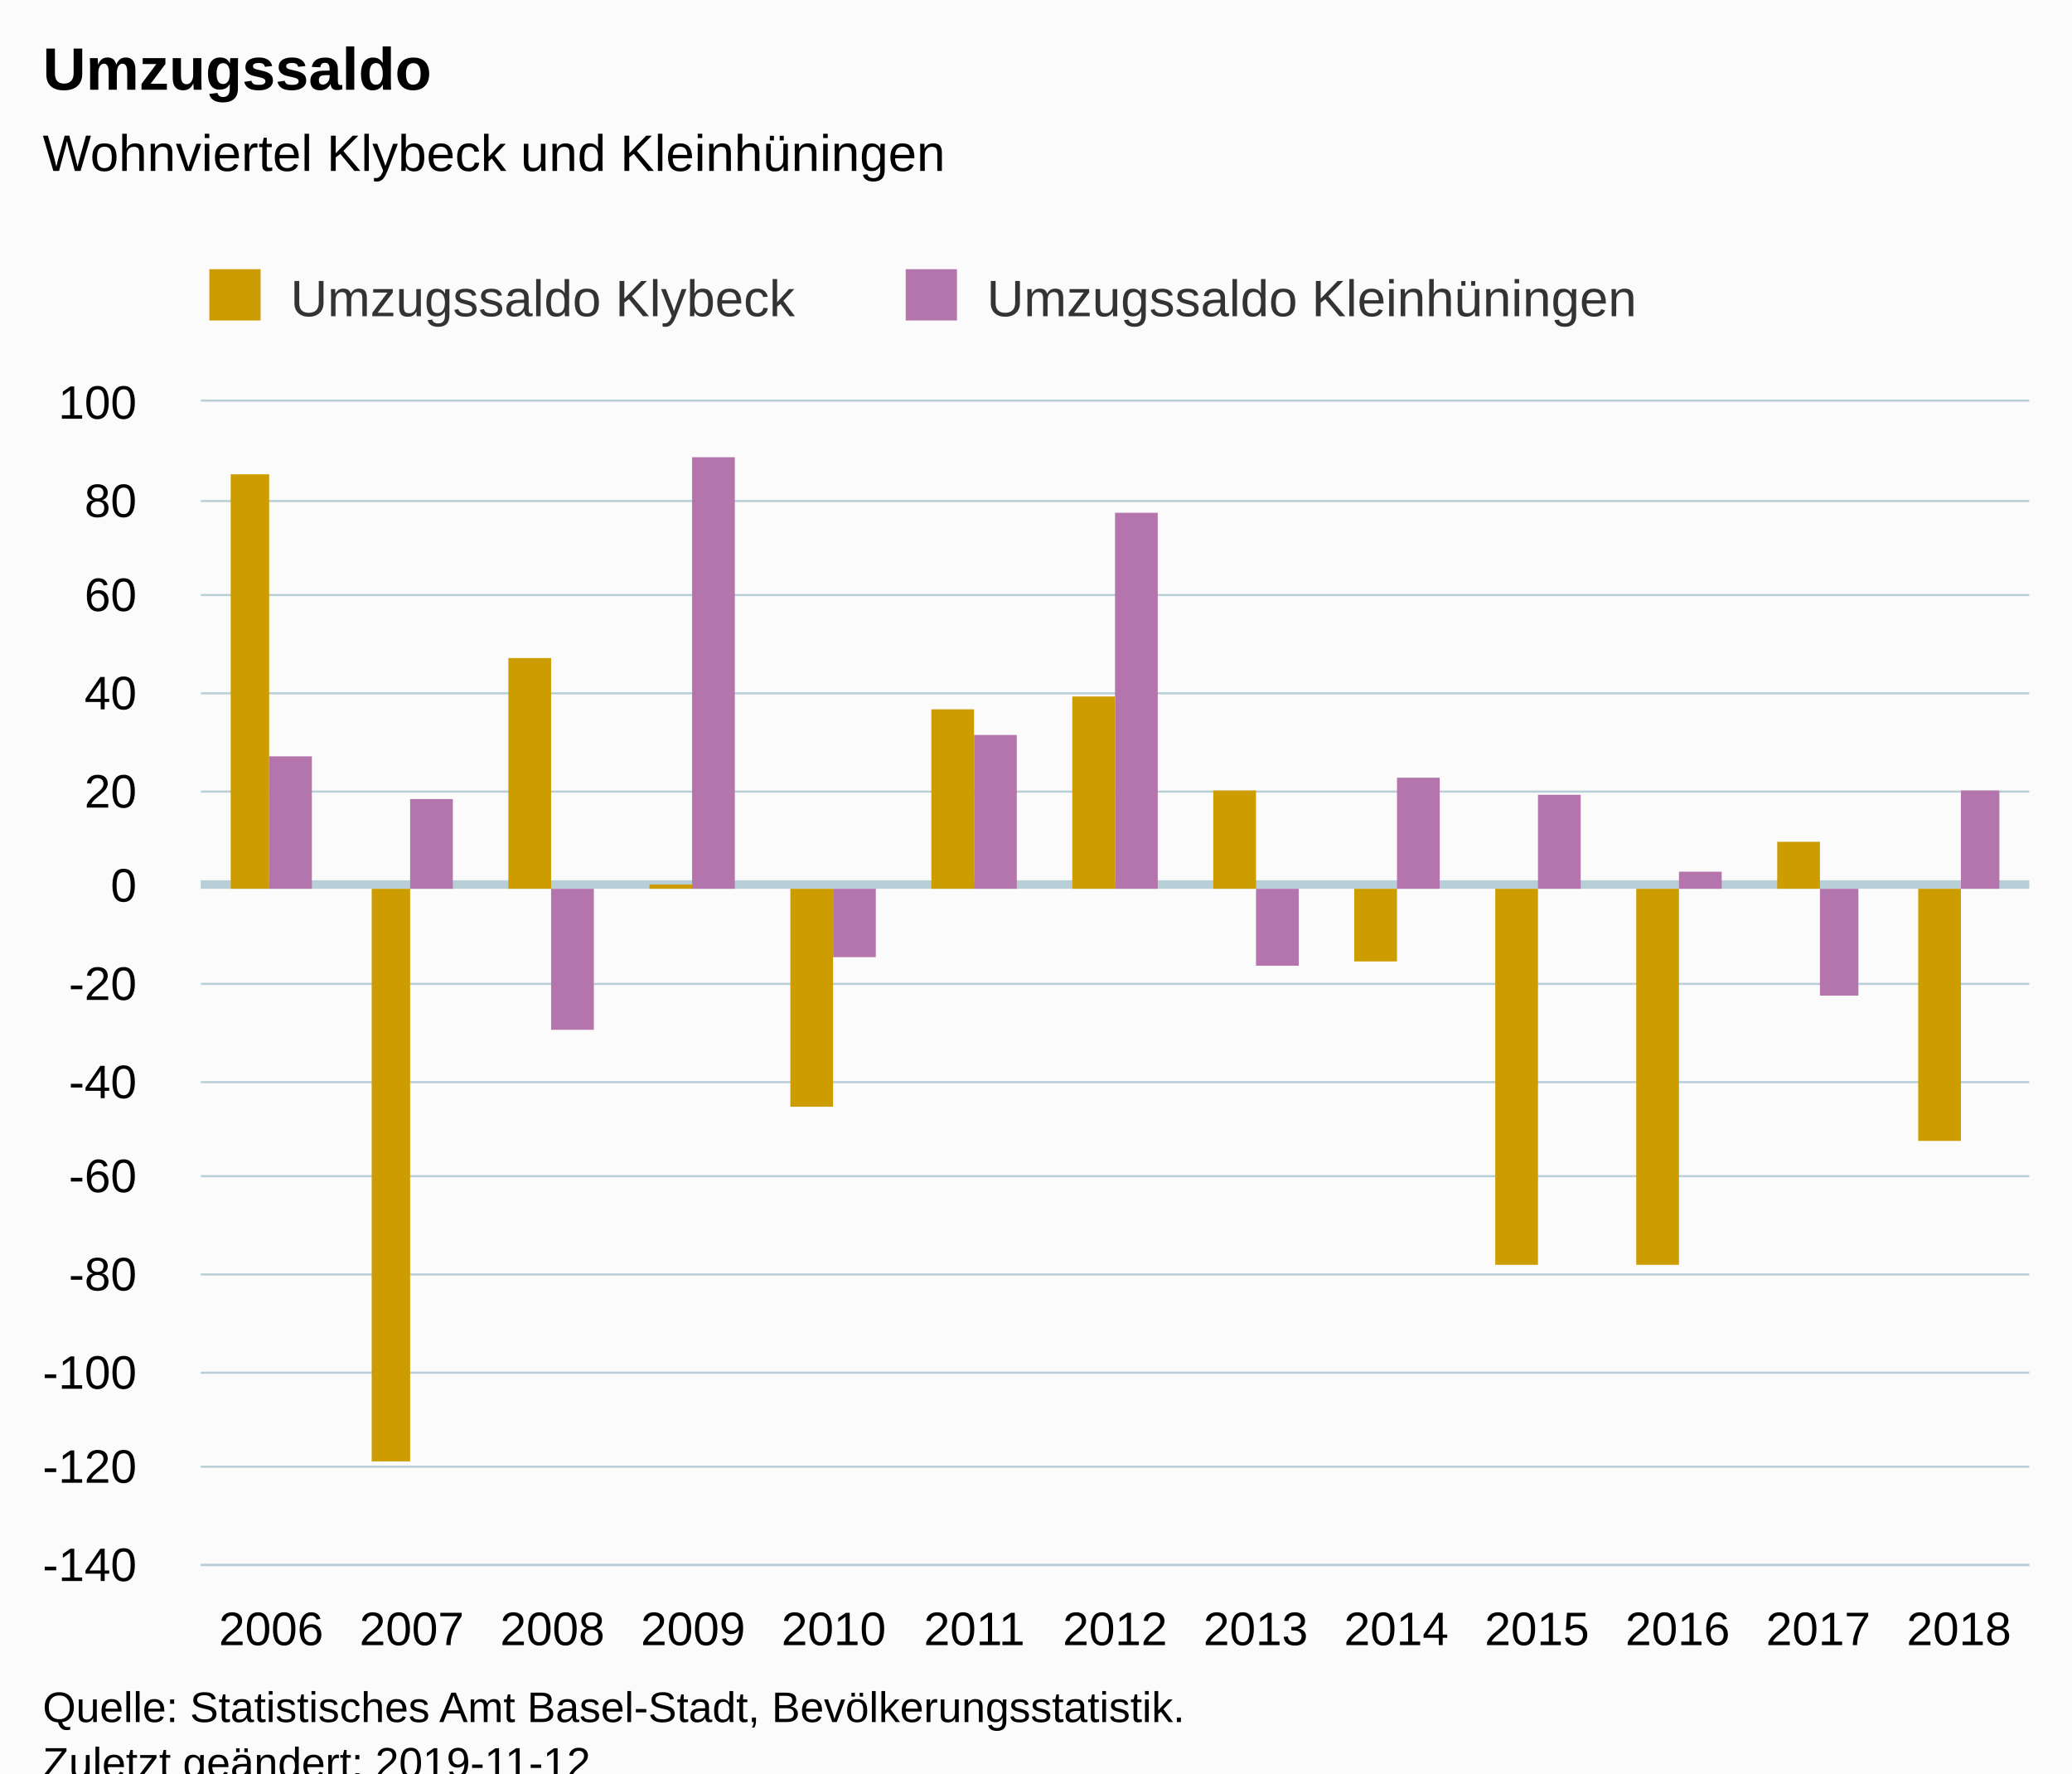
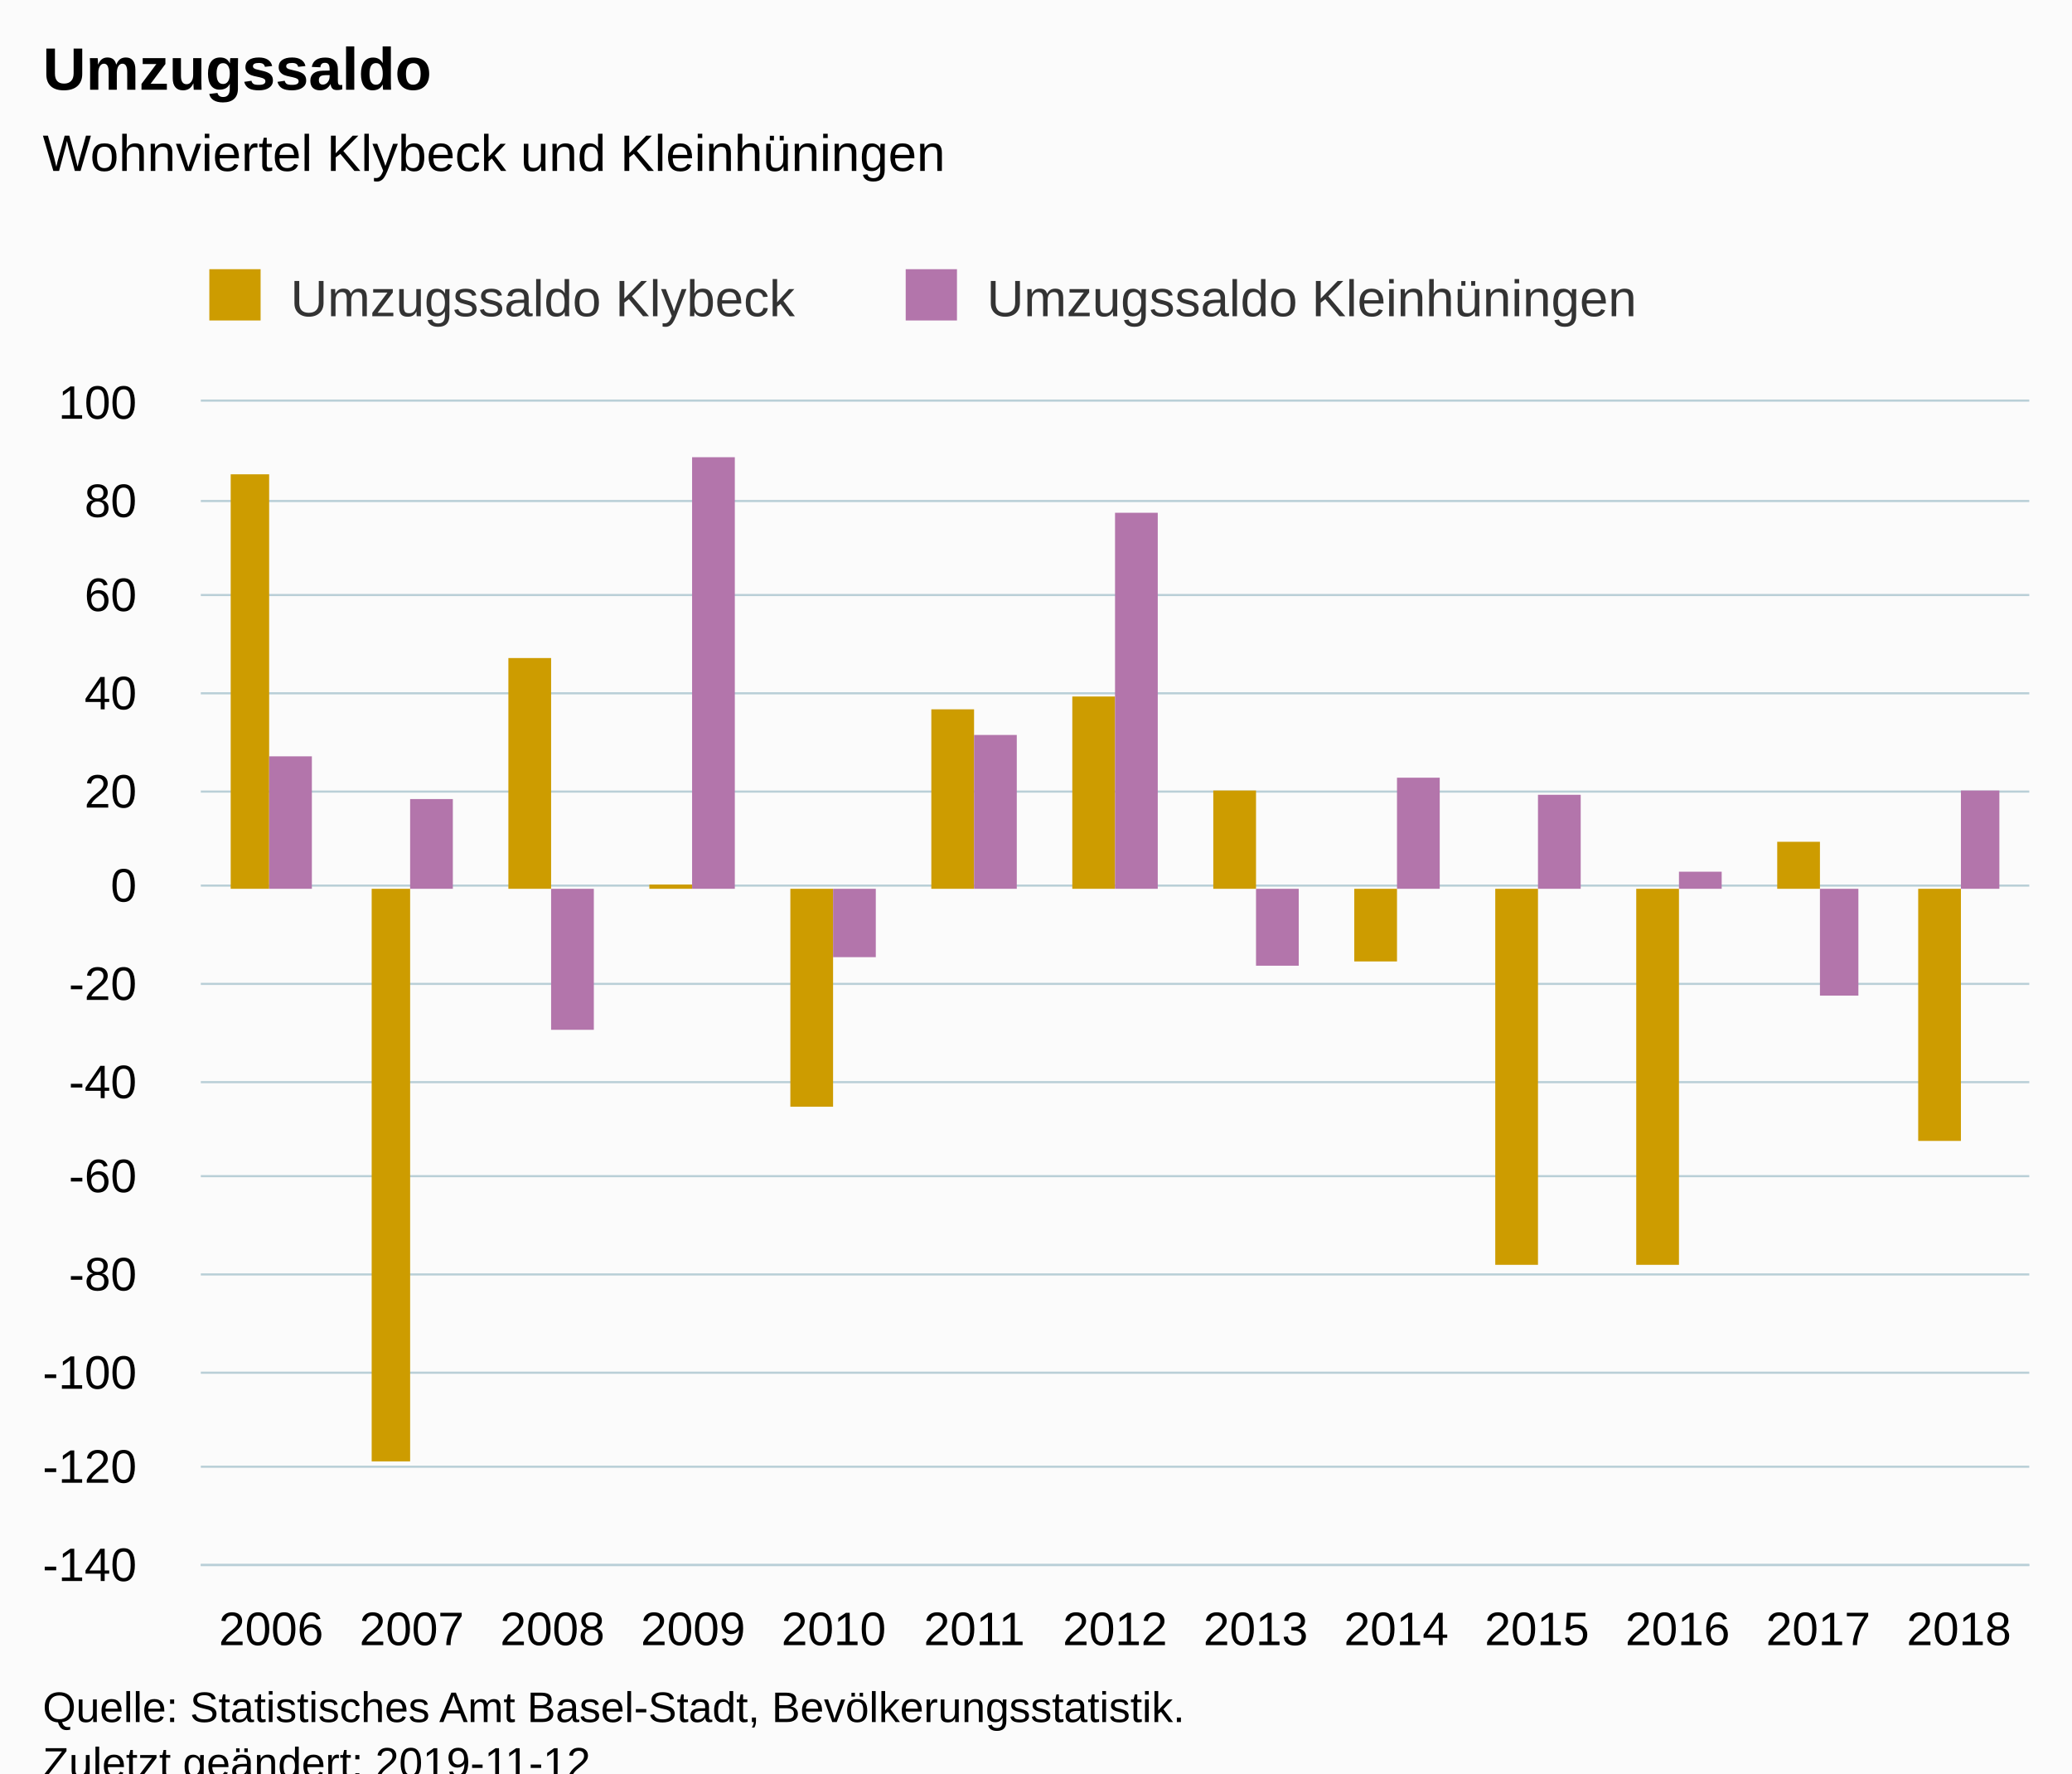
<svg xmlns="http://www.w3.org/2000/svg" version="1.1" class="highcharts-root" style="font-family:Arial;font-size:12px;" viewBox="0 0 485 415">
  <defs>
-     <clipPath id="highcharts-zi7wki7-6">
+     <clipPath id="highcharts-4bna1r2-6">
      <rect x="0" y="0" width="428" height="272" fill="none" />
    </clipPath>
-     <clipPath id="highcharts-zi7wki7-7">
+     <clipPath id="highcharts-4bna1r2-7">
      <rect x="0" y="0" width="428" height="272" fill="none" />
    </clipPath>
  </defs>
  <rect fill="#fbfbfb" class="highcharts-background" x="0" y="0" width="485" height="428" rx="0" ry="0" />
  <rect fill="none" class="highcharts-plot-background" x="47" y="94" width="428" height="272" />
  <g class="highcharts-pane-group" data-z-index="0" />
  <g class="highcharts-plot-lines-0" data-z-index="0">
-     <path fill="none" class="highcharts-plot-line " stroke="#B9CFD7" stroke-width="2" d="M 47 207 L 475 207" />
+     <path fill="none" class="highcharts-plot-line " d="M 47 207.5 L 475 207.5" />
  </g>
  <g class="highcharts-grid highcharts-xaxis-grid " data-z-index="1">
    <path fill="none" data-z-index="1" class="highcharts-grid-line" d="M 79.5 94 L 79.5 366" opacity="1" />
    <path fill="none" data-z-index="1" class="highcharts-grid-line" d="M 112.5 94 L 112.5 366" opacity="1" />
    <path fill="none" data-z-index="1" class="highcharts-grid-line" d="M 145.5 94 L 145.5 366" opacity="1" />
    <path fill="none" data-z-index="1" class="highcharts-grid-line" d="M 178.5 94 L 178.5 366" opacity="1" />
    <path fill="none" data-z-index="1" class="highcharts-grid-line" d="M 211.5 94 L 211.5 366" opacity="1" />
    <path fill="none" data-z-index="1" class="highcharts-grid-line" d="M 244.5 94 L 244.5 366" opacity="1" />
    <path fill="none" data-z-index="1" class="highcharts-grid-line" d="M 276.5 94 L 276.5 366" opacity="1" />
    <path fill="none" data-z-index="1" class="highcharts-grid-line" d="M 309.5 94 L 309.5 366" opacity="1" />
    <path fill="none" data-z-index="1" class="highcharts-grid-line" d="M 342.5 94 L 342.5 366" opacity="1" />
    <path fill="none" data-z-index="1" class="highcharts-grid-line" d="M 375.5 94 L 375.5 366" opacity="1" />
    <path fill="none" data-z-index="1" class="highcharts-grid-line" d="M 408.5 94 L 408.5 366" opacity="1" />
    <path fill="none" data-z-index="1" class="highcharts-grid-line" d="M 441.5 94 L 441.5 366" opacity="1" />
    <path fill="none" data-z-index="1" class="highcharts-grid-line" d="M 474.5 94 L 474.5 366" opacity="1" />
    <path fill="none" data-z-index="1" class="highcharts-grid-line" d="M 46.5 94 L 46.5 366" opacity="1" />
  </g>
  <g class="highcharts-grid highcharts-yaxis-grid " data-z-index="1">
    <path fill="none" stroke="#B9CFD7" stroke-width="0.5" data-z-index="1" class="highcharts-grid-line" d="M 47 366.25 L 475 366.25" opacity="1" />
    <path fill="none" stroke="#B9CFD7" stroke-width="0.5" data-z-index="1" class="highcharts-grid-line" d="M 47 343.25 L 475 343.25" opacity="1" />
    <path fill="none" stroke="#B9CFD7" stroke-width="0.5" data-z-index="1" class="highcharts-grid-line" d="M 47 321.25 L 475 321.25" opacity="1" />
    <path fill="none" stroke="#B9CFD7" stroke-width="0.5" data-z-index="1" class="highcharts-grid-line" d="M 47 298.25 L 475 298.25" opacity="1" />
    <path fill="none" stroke="#B9CFD7" stroke-width="0.5" data-z-index="1" class="highcharts-grid-line" d="M 47 275.25 L 475 275.25" opacity="1" />
    <path fill="none" stroke="#B9CFD7" stroke-width="0.5" data-z-index="1" class="highcharts-grid-line" d="M 47 253.25 L 475 253.25" opacity="1" />
    <path fill="none" stroke="#B9CFD7" stroke-width="0.5" data-z-index="1" class="highcharts-grid-line" d="M 47 230.25 L 475 230.25" opacity="1" />
    <path fill="none" stroke="#B9CFD7" stroke-width="0.5" data-z-index="1" class="highcharts-grid-line" d="M 47 207.25 L 475 207.25" opacity="1" />
    <path fill="none" stroke="#B9CFD7" stroke-width="0.5" data-z-index="1" class="highcharts-grid-line" d="M 47 185.25 L 475 185.25" opacity="1" />
    <path fill="none" stroke="#B9CFD7" stroke-width="0.5" data-z-index="1" class="highcharts-grid-line" d="M 47 162.25 L 475 162.25" opacity="1" />
    <path fill="none" stroke="#B9CFD7" stroke-width="0.5" data-z-index="1" class="highcharts-grid-line" d="M 47 139.25 L 475 139.25" opacity="1" />
    <path fill="none" stroke="#B9CFD7" stroke-width="0.5" data-z-index="1" class="highcharts-grid-line" d="M 47 117.25 L 475 117.25" opacity="1" />
    <path fill="none" stroke="#B9CFD7" stroke-width="0.5" data-z-index="1" class="highcharts-grid-line" d="M 47 93.75 L 475 93.75" opacity="1" />
  </g>
  <rect fill="none" class="highcharts-plot-border" data-z-index="1" x="47" y="94" width="428" height="272" />
  <g class="highcharts-axis highcharts-xaxis " data-z-index="2">
    <path fill="none" class="highcharts-axis-line" stroke="#B9CFD7" stroke-width="0.5" data-z-index="7" d="M 47 366.25 L 475 366.25" />
  </g>
  <g class="highcharts-axis highcharts-yaxis " data-z-index="2">
    <path fill="none" class="highcharts-axis-line" data-z-index="7" d="M 47 94 L 47 366" />
  </g>
  <g class="highcharts-series-group" data-z-index="3">
-     <g data-z-index="0.1" class="highcharts-series highcharts-series-0 highcharts-column-series " transform="translate(47,94) scale(1 1)" clip-path="url(#highcharts-zi7wki7-7)">
+     <g data-z-index="0.1" class="highcharts-series highcharts-series-0 highcharts-column-series " transform="translate(47,94) scale(1 1)" clip-path="url(#highcharts-4bna1r2-7)">
      <rect x="7" y="17" width="9" height="97" fill="#cd9c00" class="highcharts-point" />
      <rect x="40" y="114" width="9" height="134" fill="#cd9c00" class="highcharts-point highcharts-negative" />
      <rect x="72" y="60" width="10" height="54" fill="#cd9c00" class="highcharts-point" />
      <rect x="105" y="113" width="10" height="1" fill="#cd9c00" class="highcharts-point" />
      <rect x="138" y="114" width="10" height="51" fill="#cd9c00" class="highcharts-point highcharts-negative" />
      <rect x="171" y="72" width="10" height="42" fill="#cd9c00" class="highcharts-point" />
      <rect x="204" y="69" width="10" height="45" fill="#cd9c00" class="highcharts-point" />
      <rect x="237" y="91" width="10" height="23" fill="#cd9c00" class="highcharts-point" />
      <rect x="270" y="114" width="10" height="17" fill="#cd9c00" class="highcharts-point highcharts-negative" />
      <rect x="303" y="114" width="10" height="88" fill="#cd9c00" class="highcharts-point highcharts-negative" />
      <rect x="336" y="114" width="10" height="88" fill="#cd9c00" class="highcharts-point highcharts-negative" />
      <rect x="369" y="103" width="10" height="11" fill="#cd9c00" class="highcharts-point" />
      <rect x="402" y="114" width="10" height="59" fill="#cd9c00" class="highcharts-point highcharts-negative" />
    </g>
    <g data-z-index="0.1" class="highcharts-markers highcharts-series-0 highcharts-column-series " transform="translate(47,94) scale(1 1)" clip-path="none" />
-     <g data-z-index="0.1" class="highcharts-series highcharts-series-1 highcharts-column-series " transform="translate(47,94) scale(1 1)" clip-path="url(#highcharts-zi7wki7-7)">
+     <g data-z-index="0.1" class="highcharts-series highcharts-series-1 highcharts-column-series " transform="translate(47,94) scale(1 1)" clip-path="url(#highcharts-4bna1r2-7)">
      <rect x="16" y="83" width="10" height="31" fill="#b375ab" class="highcharts-point" />
      <rect x="49" y="93" width="10" height="21" fill="#b375ab" class="highcharts-point" />
      <rect x="82" y="114" width="10" height="33" fill="#b375ab" class="highcharts-point highcharts-negative" />
      <rect x="115" y="13" width="10" height="101" fill="#b375ab" class="highcharts-point" />
      <rect x="148" y="114" width="10" height="16" fill="#b375ab" class="highcharts-point highcharts-negative" />
      <rect x="181" y="78" width="10" height="36" fill="#b375ab" class="highcharts-point" />
      <rect x="214" y="26" width="10" height="88" fill="#b375ab" class="highcharts-point" />
      <rect x="247" y="114" width="10" height="18" fill="#b375ab" class="highcharts-point highcharts-negative" />
      <rect x="280" y="88" width="10" height="26" fill="#b375ab" class="highcharts-point" />
      <rect x="313" y="92" width="10" height="22" fill="#b375ab" class="highcharts-point" />
      <rect x="346" y="110" width="10" height="4" fill="#b375ab" class="highcharts-point" />
      <rect x="379" y="114" width="9" height="25" fill="#b375ab" class="highcharts-point highcharts-negative" />
      <rect x="412" y="91" width="9" height="23" fill="#b375ab" class="highcharts-point" />
    </g>
    <g data-z-index="0.1" class="highcharts-markers highcharts-series-1 highcharts-column-series " transform="translate(47,94) scale(1 1)" clip-path="none" />
  </g>
  <text x="10" text-anchor="start" class="highcharts-title" data-z-index="4" style="color:#000000;font-size:14px;font-weight:bold;fill:#000000;" y="21">
    <tspan>Umzugssaldo</tspan>
  </text>
  <text x="10" text-anchor="start" class="highcharts-subtitle" data-z-index="4" style="color:#000000;font-size:12px;font-weight:normal;font-family:Arial;fill:#000000;" y="40">
    <tspan>Wohnviertel Klybeck und Kleinhüningen</tspan>
  </text>
  <g class="highcharts-legend" data-z-index="7" transform="translate(39,56)">
    <rect fill="none" class="highcharts-legend-box" rx="0" ry="0" x="0" y="0" width="360" height="26" visibility="visible" />
    <g data-z-index="1">
      <g>
        <g class="highcharts-legend-item highcharts-column-series highcharts-color-undefined highcharts-series-0" data-z-index="1" transform="translate(8,3)">
          <text x="21" style="color:#333333;font-size:12px;font-weight:normal;cursor:pointer;fill:#333333;" text-anchor="start" data-z-index="2" y="15">
            <tspan>Umzugssaldo Klybeck</tspan>
          </text>
          <rect x="2" y="4" width="12" height="12" fill="#cd9c00" class="highcharts-point" data-z-index="3" />
        </g>
        <g class="highcharts-legend-item highcharts-column-series highcharts-color-undefined highcharts-series-1" data-z-index="1" transform="translate(171,3)">
          <text x="21" y="15" style="color:#333333;font-size:12px;font-weight:normal;cursor:pointer;fill:#333333;" text-anchor="start" data-z-index="2">
            <tspan>Umzugssaldo Kleinhüningen</tspan>
          </text>
          <rect x="2" y="4" width="12" height="12" fill="#b375ab" class="highcharts-point" data-z-index="3" />
        </g>
      </g>
    </g>
  </g>
  <g class="highcharts-axis-labels highcharts-xaxis-labels " data-z-index="7">
    <text x="63.462" style="color:#000000;cursor:default;font-size:11px;fill:#000000;" text-anchor="middle" transform="translate(0,0)" y="385" opacity="1">2006</text>
    <text x="96.385" style="color:#000000;cursor:default;font-size:11px;fill:#000000;" text-anchor="middle" transform="translate(0,0)" y="385" opacity="1">2007</text>
    <text x="129.308" style="color:#000000;cursor:default;font-size:11px;fill:#000000;" text-anchor="middle" transform="translate(0,0)" y="385" opacity="1">2008</text>
    <text x="162.231" style="color:#000000;cursor:default;font-size:11px;fill:#000000;" text-anchor="middle" transform="translate(0,0)" y="385" opacity="1">2009</text>
    <text x="195.154" style="color:#000000;cursor:default;font-size:11px;fill:#000000;" text-anchor="middle" transform="translate(0,0)" y="385" opacity="1">2010</text>
    <text x="228.077" style="color:#000000;cursor:default;font-size:11px;fill:#000000;" text-anchor="middle" transform="translate(0,0)" y="385" opacity="1">2011</text>
    <text x="261" style="color:#000000;cursor:default;font-size:11px;fill:#000000;" text-anchor="middle" transform="translate(0,0)" y="385" opacity="1">2012</text>
    <text x="293.923" style="color:#000000;cursor:default;font-size:11px;fill:#000000;" text-anchor="middle" transform="translate(0,0)" y="385" opacity="1">2013</text>
    <text x="326.846" style="color:#000000;cursor:default;font-size:11px;fill:#000000;" text-anchor="middle" transform="translate(0,0)" y="385" opacity="1">2014</text>
    <text x="359.769" style="color:#000000;cursor:default;font-size:11px;fill:#000000;" text-anchor="middle" transform="translate(0,0)" y="385" opacity="1">2015</text>
    <text x="392.692" style="color:#000000;cursor:default;font-size:11px;fill:#000000;" text-anchor="middle" transform="translate(0,0)" y="385" opacity="1">2016</text>
    <text x="425.615" style="color:#000000;cursor:default;font-size:11px;fill:#000000;" text-anchor="middle" transform="translate(0,0)" y="385" opacity="1">2017</text>
    <text x="458.538" style="color:#000000;cursor:default;font-size:11px;fill:#000000;" text-anchor="middle" transform="translate(0,0)" y="385" opacity="1">2018</text>
  </g>
  <g class="highcharts-axis-labels highcharts-yaxis-labels " data-z-index="7">
    <text x="32" style="color:#000000;cursor:default;font-size:11px;fill:#000000;" text-anchor="end" transform="translate(0,0)" y="370" opacity="1">-140</text>
    <text x="32" style="color:#000000;cursor:default;font-size:11px;fill:#000000;" text-anchor="end" transform="translate(0,0)" y="347" opacity="1">-120</text>
    <text x="32" style="color:#000000;cursor:default;font-size:11px;fill:#000000;" text-anchor="end" transform="translate(0,0)" y="325" opacity="1">-100</text>
    <text x="32" style="color:#000000;cursor:default;font-size:11px;fill:#000000;" text-anchor="end" transform="translate(0,0)" y="302" opacity="1">-80</text>
    <text x="32" style="color:#000000;cursor:default;font-size:11px;fill:#000000;" text-anchor="end" transform="translate(0,0)" y="279" opacity="1">-60</text>
    <text x="32" style="color:#000000;cursor:default;font-size:11px;fill:#000000;" text-anchor="end" transform="translate(0,0)" y="257" opacity="1">-40</text>
    <text x="32" style="color:#000000;cursor:default;font-size:11px;fill:#000000;" text-anchor="end" transform="translate(0,0)" y="234" opacity="1">-20</text>
    <text x="32" style="color:#000000;cursor:default;font-size:11px;fill:#000000;" text-anchor="end" transform="translate(0,0)" y="211" opacity="1">0</text>
    <text x="32" style="color:#000000;cursor:default;font-size:11px;fill:#000000;" text-anchor="end" transform="translate(0,0)" y="189" opacity="1">20</text>
    <text x="32" style="color:#000000;cursor:default;font-size:11px;fill:#000000;" text-anchor="end" transform="translate(0,0)" y="166" opacity="1">40</text>
    <text x="32" style="color:#000000;cursor:default;font-size:11px;fill:#000000;" text-anchor="end" transform="translate(0,0)" y="143" opacity="1">60</text>
    <text x="32" style="color:#000000;cursor:default;font-size:11px;fill:#000000;" text-anchor="end" transform="translate(0,0)" y="121" opacity="1">80</text>
    <text x="32" style="color:#000000;cursor:default;font-size:11px;fill:#000000;" text-anchor="end" transform="translate(0,0)" y="98" opacity="1">100</text>
  </g>
  <text x="10" class="highcharts-credits" text-anchor="start" data-z-index="8" style="cursor:default;color:#000000;font-size:10px;fill:#000000;" y="403">
    <tspan>Quelle: Statistisches Amt Basel-Stadt, Bevölkerungsstatistik.</tspan>
    <tspan x="10" dy="13">Zuletzt geändert: 2019-11-12</tspan>
  </text>
</svg>
